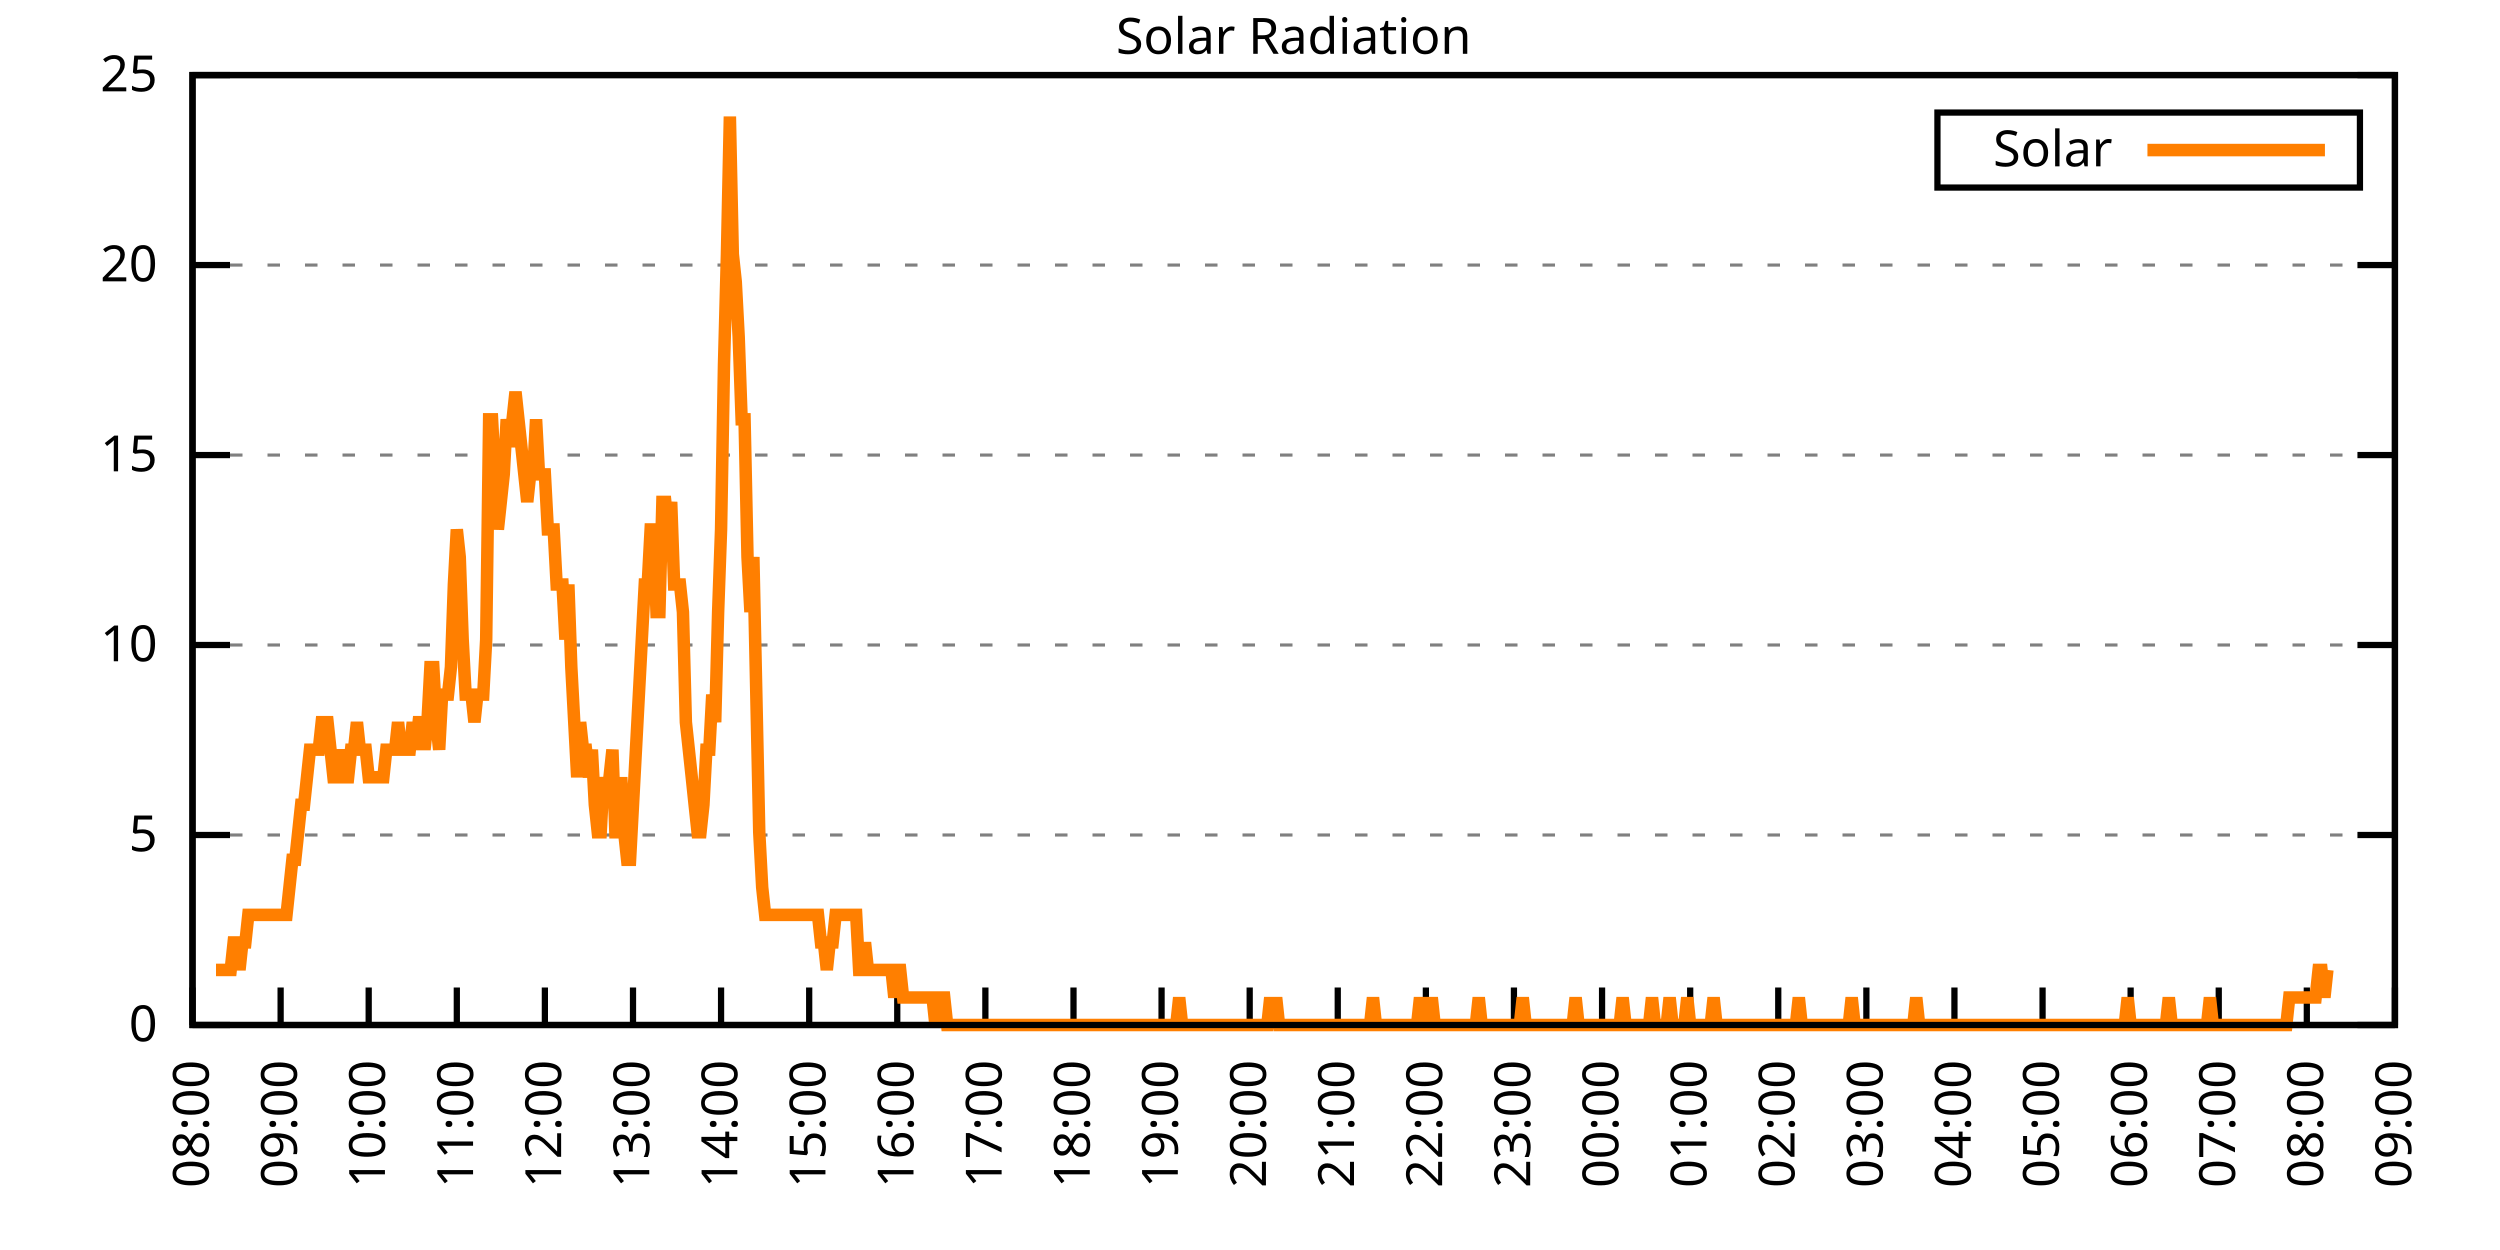
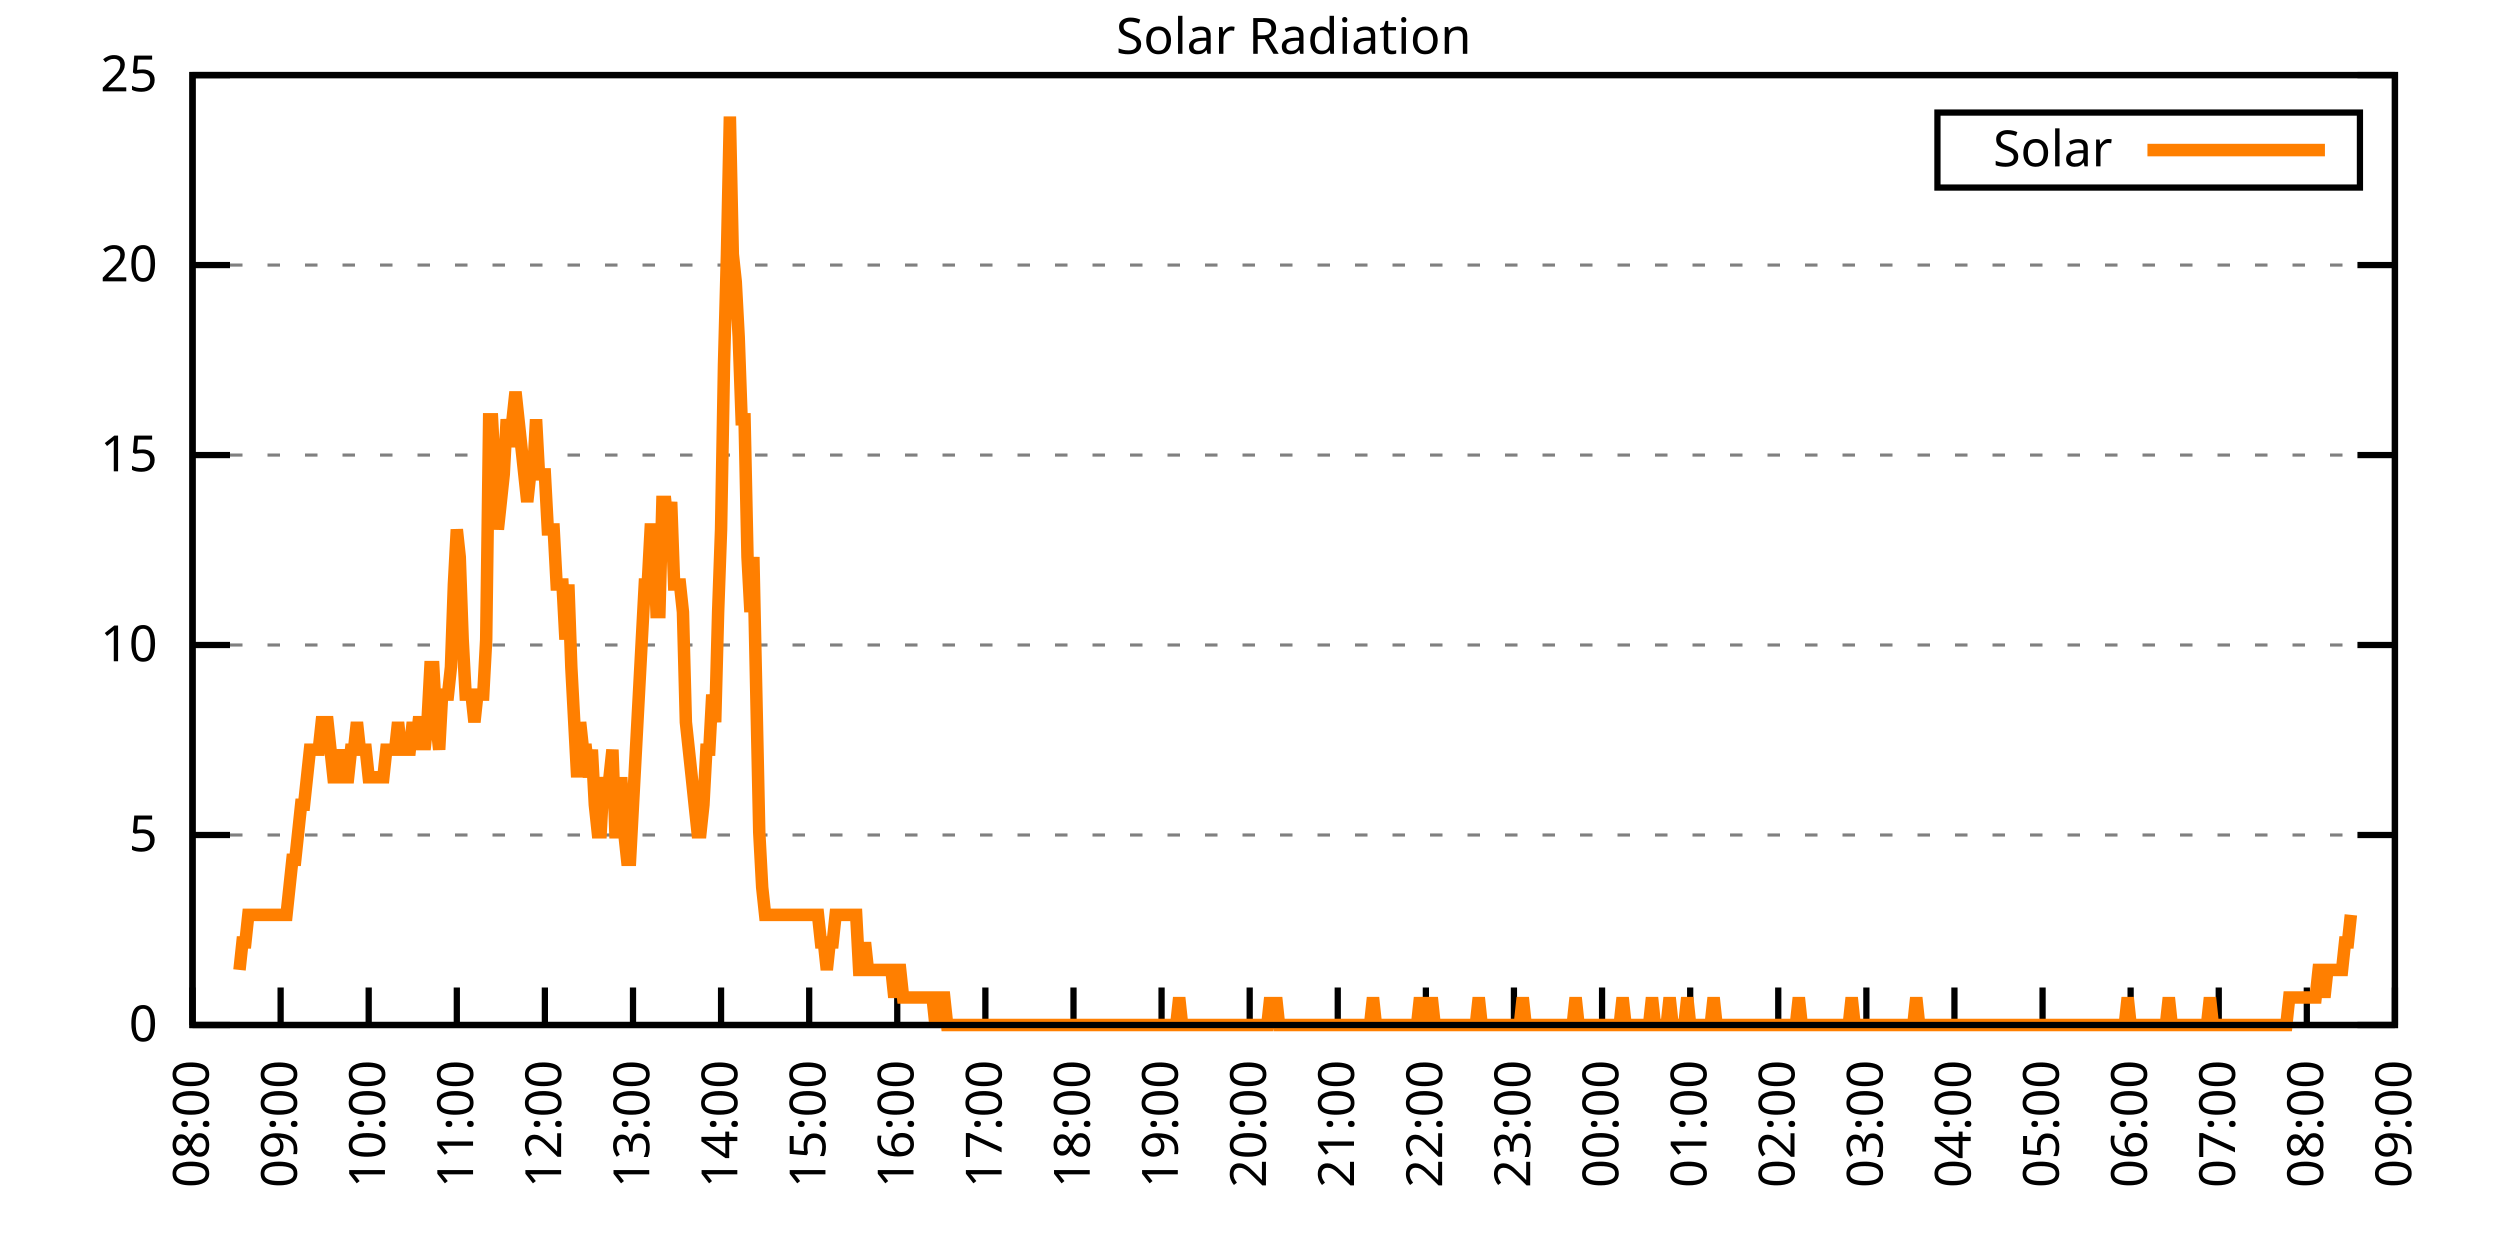
<svg xmlns="http://www.w3.org/2000/svg" xmlns:xlink="http://www.w3.org/1999/xlink" width="400" height="200" viewBox="0 0 400 200">
  <g id="gnuplot_canvas">
    <rect x="0" y="0" width="400" height="200" fill="none" />
    <defs>
      <circle id="gpDot" r="0.5" stroke-width="0.5" stroke="currentColor" />
      <path id="gpPt0" stroke-width="0.333" stroke="currentColor" d="M-1,0 h2 M0,-1 v2" />
      <path id="gpPt1" stroke-width="0.333" stroke="currentColor" d="M-1,-1 L1,1 M1,-1 L-1,1" />
      <path id="gpPt2" stroke-width="0.333" stroke="currentColor" d="M-1,0 L1,0 M0,-1 L0,1 M-1,-1 L1,1 M-1,1 L1,-1" />
      <rect id="gpPt3" stroke-width="0.333" stroke="currentColor" x="-1" y="-1" width="2" height="2" />
      <rect id="gpPt4" stroke-width="0.333" stroke="currentColor" fill="currentColor" x="-1" y="-1" width="2" height="2" />
      <circle id="gpPt5" stroke-width="0.333" stroke="currentColor" cx="0" cy="0" r="1" />
      <use xlink:href="#gpPt5" id="gpPt6" fill="currentColor" stroke="none" />
      <path id="gpPt7" stroke-width="0.333" stroke="currentColor" d="M0,-1.33 L-1.33,0.67 L1.33,0.67 z" />
      <use xlink:href="#gpPt7" id="gpPt8" fill="currentColor" stroke="none" />
      <use xlink:href="#gpPt7" id="gpPt9" stroke="currentColor" transform="rotate(180)" />
      <use xlink:href="#gpPt9" id="gpPt10" fill="currentColor" stroke="none" />
      <use xlink:href="#gpPt3" id="gpPt11" stroke="currentColor" transform="rotate(45)" />
      <use xlink:href="#gpPt11" id="gpPt12" fill="currentColor" stroke="none" />
      <path id="gpPt13" stroke-width="0.333" stroke="currentColor" d="M0,1.330 L1.265,0.411 L0.782,-1.067 L-0.782,-1.076 L-1.265,0.411 z" />
      <use xlink:href="#gpPt13" id="gpPt14" fill="currentColor" stroke="none" />
      <filter id="textbox" filterUnits="objectBoundingBox" x="0" y="0" height="1" width="1">
        <feFlood flood-color="white" flood-opacity="1" result="bgnd" />
        <feComposite in="SourceGraphic" in2="bgnd" operator="atop" />
      </filter>
      <filter id="greybox" filterUnits="objectBoundingBox" x="0" y="0" height="1" width="1">
        <feFlood flood-color="lightgrey" flood-opacity="1" result="grey" />
        <feComposite in="SourceGraphic" in2="grey" operator="atop" />
      </filter>
    </defs>
    <g fill="none" color="white" stroke="currentColor" stroke-width="1.00" stroke-linecap="butt" stroke-linejoin="miter">
</g>
    <g fill="none" color="black" stroke="currentColor" stroke-width="1.00" stroke-linecap="butt" stroke-linejoin="miter">
      <g stroke="none" shape-rendering="crispEdges">
        <polygon fill="rgb(255, 255, 255)" points="30.80,164.00 383.18,164.00 383.18,12.02 30.80,12.02 " />
      </g>
    </g>
    <g fill="none" color="black" stroke="currentColor" stroke-width="1.00" stroke-linecap="butt" stroke-linejoin="miter">
</g>
    <g fill="none" color="black" stroke="black" stroke-width="0.50" stroke-linecap="butt" stroke-linejoin="miter">
</g>
    <g fill="none" color="gray" stroke="currentColor" stroke-width="0.50" stroke-linecap="butt" stroke-linejoin="miter">
      <path stroke="gray" stroke-dasharray="2,4" class="gridline" d="M30.80,164.00 L383.19,164.00  " />
    </g>
    <g fill="none" color="gray" stroke="gray" stroke-width="1.00" stroke-linecap="butt" stroke-linejoin="miter">
</g>
    <g fill="none" color="black" stroke="currentColor" stroke-width="1.00" stroke-linecap="butt" stroke-linejoin="miter">
      <path stroke="black" d="M30.80,164.00 L36.80,164.00 M383.19,164.00 L377.19,164.00  " />
      <g transform="translate(25.20,166.60)" stroke="none" fill="black" font-family="Sans" font-size="8.00" text-anchor="end">
        <text>
          <tspan font-family="Sans"> 0</tspan>
        </text>
      </g>
    </g>
    <g fill="none" color="black" stroke="currentColor" stroke-width="1.00" stroke-linecap="butt" stroke-linejoin="miter">
</g>
    <g fill="none" color="black" stroke="black" stroke-width="0.50" stroke-linecap="butt" stroke-linejoin="miter">
</g>
    <g fill="none" color="gray" stroke="currentColor" stroke-width="0.50" stroke-linecap="butt" stroke-linejoin="miter">
      <path stroke="gray" stroke-dasharray="2,4" class="gridline" d="M30.80,133.60 L383.19,133.60  " />
    </g>
    <g fill="none" color="gray" stroke="gray" stroke-width="1.00" stroke-linecap="butt" stroke-linejoin="miter">
</g>
    <g fill="none" color="black" stroke="currentColor" stroke-width="1.00" stroke-linecap="butt" stroke-linejoin="miter">
      <path stroke="black" d="M30.80,133.60 L36.80,133.60 M383.19,133.60 L377.19,133.60  " />
      <g transform="translate(25.20,136.20)" stroke="none" fill="black" font-family="Sans" font-size="8.00" text-anchor="end">
        <text>
          <tspan font-family="Sans"> 5</tspan>
        </text>
      </g>
    </g>
    <g fill="none" color="black" stroke="currentColor" stroke-width="1.00" stroke-linecap="butt" stroke-linejoin="miter">
</g>
    <g fill="none" color="black" stroke="black" stroke-width="0.50" stroke-linecap="butt" stroke-linejoin="miter">
</g>
    <g fill="none" color="gray" stroke="currentColor" stroke-width="0.50" stroke-linecap="butt" stroke-linejoin="miter">
      <path stroke="gray" stroke-dasharray="2,4" class="gridline" d="M30.80,103.20 L383.19,103.20  " />
    </g>
    <g fill="none" color="gray" stroke="gray" stroke-width="1.00" stroke-linecap="butt" stroke-linejoin="miter">
</g>
    <g fill="none" color="black" stroke="currentColor" stroke-width="1.00" stroke-linecap="butt" stroke-linejoin="miter">
      <path stroke="black" d="M30.80,103.20 L36.80,103.20 M383.19,103.20 L377.19,103.20  " />
      <g transform="translate(25.20,105.80)" stroke="none" fill="black" font-family="Sans" font-size="8.00" text-anchor="end">
        <text>
          <tspan font-family="Sans"> 10</tspan>
        </text>
      </g>
    </g>
    <g fill="none" color="black" stroke="currentColor" stroke-width="1.00" stroke-linecap="butt" stroke-linejoin="miter">
</g>
    <g fill="none" color="black" stroke="black" stroke-width="0.50" stroke-linecap="butt" stroke-linejoin="miter">
</g>
    <g fill="none" color="gray" stroke="currentColor" stroke-width="0.50" stroke-linecap="butt" stroke-linejoin="miter">
      <path stroke="gray" stroke-dasharray="2,4" class="gridline" d="M30.80,72.81 L383.19,72.81  " />
    </g>
    <g fill="none" color="gray" stroke="gray" stroke-width="1.00" stroke-linecap="butt" stroke-linejoin="miter">
</g>
    <g fill="none" color="black" stroke="currentColor" stroke-width="1.00" stroke-linecap="butt" stroke-linejoin="miter">
      <path stroke="black" d="M30.80,72.81 L36.80,72.81 M383.19,72.81 L377.19,72.81  " />
      <g transform="translate(25.20,75.41)" stroke="none" fill="black" font-family="Sans" font-size="8.00" text-anchor="end">
        <text>
          <tspan font-family="Sans"> 15</tspan>
        </text>
      </g>
    </g>
    <g fill="none" color="black" stroke="currentColor" stroke-width="1.00" stroke-linecap="butt" stroke-linejoin="miter">
</g>
    <g fill="none" color="black" stroke="black" stroke-width="0.50" stroke-linecap="butt" stroke-linejoin="miter">
</g>
    <g fill="none" color="gray" stroke="currentColor" stroke-width="0.50" stroke-linecap="butt" stroke-linejoin="miter">
      <path stroke="gray" stroke-dasharray="2,4" class="gridline" d="M30.80,42.41 L383.19,42.41  " />
    </g>
    <g fill="none" color="gray" stroke="gray" stroke-width="1.00" stroke-linecap="butt" stroke-linejoin="miter">
</g>
    <g fill="none" color="black" stroke="currentColor" stroke-width="1.00" stroke-linecap="butt" stroke-linejoin="miter">
      <path stroke="black" d="M30.80,42.41 L36.80,42.41 M383.19,42.41 L377.19,42.41  " />
      <g transform="translate(25.20,45.01)" stroke="none" fill="black" font-family="Sans" font-size="8.00" text-anchor="end">
        <text>
          <tspan font-family="Sans"> 20</tspan>
        </text>
      </g>
    </g>
    <g fill="none" color="black" stroke="currentColor" stroke-width="1.00" stroke-linecap="butt" stroke-linejoin="miter">
</g>
    <g fill="none" color="black" stroke="black" stroke-width="0.50" stroke-linecap="butt" stroke-linejoin="miter">
</g>
    <g fill="none" color="gray" stroke="currentColor" stroke-width="0.50" stroke-linecap="butt" stroke-linejoin="miter">
      <path stroke="gray" stroke-dasharray="2,4" class="gridline" d="M30.80,12.01 L383.19,12.01  " />
    </g>
    <g fill="none" color="gray" stroke="gray" stroke-width="1.00" stroke-linecap="butt" stroke-linejoin="miter">
</g>
    <g fill="none" color="black" stroke="currentColor" stroke-width="1.00" stroke-linecap="butt" stroke-linejoin="miter">
      <path stroke="black" d="M30.80,12.01 L36.80,12.01 M383.19,12.01 L377.19,12.01  " />
      <g transform="translate(25.20,14.61)" stroke="none" fill="black" font-family="Sans" font-size="8.00" text-anchor="end">
        <text>
          <tspan font-family="Sans"> 25</tspan>
        </text>
      </g>
    </g>
    <g fill="none" color="black" stroke="currentColor" stroke-width="1.00" stroke-linecap="butt" stroke-linejoin="miter">
      <path stroke="black" d="M30.80,164.00 L30.80,158.00  " />
      <g transform="translate(33.40,169.60) rotate(270.00)" stroke="none" fill="black" font-family="Sans" font-size="8.00" text-anchor="end">
        <text>
          <tspan font-family="Sans">08:00</tspan>
        </text>
      </g>
    </g>
    <g fill="none" color="black" stroke="currentColor" stroke-width="1.00" stroke-linecap="butt" stroke-linejoin="miter">
      <path stroke="black" d="M44.90,164.00 L44.90,158.00  " />
      <g transform="translate(47.50,169.60) rotate(270.00)" stroke="none" fill="black" font-family="Sans" font-size="8.00" text-anchor="end">
        <text>
          <tspan font-family="Sans">09:00</tspan>
        </text>
      </g>
    </g>
    <g fill="none" color="black" stroke="currentColor" stroke-width="1.00" stroke-linecap="butt" stroke-linejoin="miter">
      <path stroke="black" d="M58.99,164.00 L58.99,158.00  " />
      <g transform="translate(61.59,169.60) rotate(270.00)" stroke="none" fill="black" font-family="Sans" font-size="8.00" text-anchor="end">
        <text>
          <tspan font-family="Sans">10:00</tspan>
        </text>
      </g>
    </g>
    <g fill="none" color="black" stroke="currentColor" stroke-width="1.00" stroke-linecap="butt" stroke-linejoin="miter">
      <path stroke="black" d="M73.09,164.00 L73.09,158.00  " />
      <g transform="translate(75.69,169.60) rotate(270.00)" stroke="none" fill="black" font-family="Sans" font-size="8.00" text-anchor="end">
        <text>
          <tspan font-family="Sans">11:00</tspan>
        </text>
      </g>
    </g>
    <g fill="none" color="black" stroke="currentColor" stroke-width="1.00" stroke-linecap="butt" stroke-linejoin="miter">
      <path stroke="black" d="M87.18,164.00 L87.18,158.00  " />
      <g transform="translate(89.78,169.60) rotate(270.00)" stroke="none" fill="black" font-family="Sans" font-size="8.00" text-anchor="end">
        <text>
          <tspan font-family="Sans">12:00</tspan>
        </text>
      </g>
    </g>
    <g fill="none" color="black" stroke="currentColor" stroke-width="1.00" stroke-linecap="butt" stroke-linejoin="miter">
      <path stroke="black" d="M101.28,164.00 L101.28,158.00  " />
      <g transform="translate(103.88,169.60) rotate(270.00)" stroke="none" fill="black" font-family="Sans" font-size="8.00" text-anchor="end">
        <text>
          <tspan font-family="Sans">13:00</tspan>
        </text>
      </g>
    </g>
    <g fill="none" color="black" stroke="currentColor" stroke-width="1.00" stroke-linecap="butt" stroke-linejoin="miter">
      <path stroke="black" d="M115.37,164.00 L115.37,158.00  " />
      <g transform="translate(117.97,169.60) rotate(270.00)" stroke="none" fill="black" font-family="Sans" font-size="8.00" text-anchor="end">
        <text>
          <tspan font-family="Sans">14:00</tspan>
        </text>
      </g>
    </g>
    <g fill="none" color="black" stroke="currentColor" stroke-width="1.00" stroke-linecap="butt" stroke-linejoin="miter">
      <path stroke="black" d="M129.47,164.00 L129.47,158.00  " />
      <g transform="translate(132.07,169.60) rotate(270.00)" stroke="none" fill="black" font-family="Sans" font-size="8.00" text-anchor="end">
        <text>
          <tspan font-family="Sans">15:00</tspan>
        </text>
      </g>
    </g>
    <g fill="none" color="black" stroke="currentColor" stroke-width="1.00" stroke-linecap="butt" stroke-linejoin="miter">
      <path stroke="black" d="M143.56,164.00 L143.56,158.00  " />
      <g transform="translate(146.16,169.60) rotate(270.00)" stroke="none" fill="black" font-family="Sans" font-size="8.00" text-anchor="end">
        <text>
          <tspan font-family="Sans">16:00</tspan>
        </text>
      </g>
    </g>
    <g fill="none" color="black" stroke="currentColor" stroke-width="1.00" stroke-linecap="butt" stroke-linejoin="miter">
      <path stroke="black" d="M157.66,164.00 L157.66,158.00  " />
      <g transform="translate(160.26,169.60) rotate(270.00)" stroke="none" fill="black" font-family="Sans" font-size="8.00" text-anchor="end">
        <text>
          <tspan font-family="Sans">17:00</tspan>
        </text>
      </g>
    </g>
    <g fill="none" color="black" stroke="currentColor" stroke-width="1.00" stroke-linecap="butt" stroke-linejoin="miter">
      <path stroke="black" d="M171.76,164.00 L171.76,158.00  " />
      <g transform="translate(174.36,169.60) rotate(270.00)" stroke="none" fill="black" font-family="Sans" font-size="8.00" text-anchor="end">
        <text>
          <tspan font-family="Sans">18:00</tspan>
        </text>
      </g>
    </g>
    <g fill="none" color="black" stroke="currentColor" stroke-width="1.00" stroke-linecap="butt" stroke-linejoin="miter">
      <path stroke="black" d="M185.85,164.00 L185.85,158.00  " />
      <g transform="translate(188.45,169.60) rotate(270.00)" stroke="none" fill="black" font-family="Sans" font-size="8.00" text-anchor="end">
        <text>
          <tspan font-family="Sans">19:00</tspan>
        </text>
      </g>
    </g>
    <g fill="none" color="black" stroke="currentColor" stroke-width="1.00" stroke-linecap="butt" stroke-linejoin="miter">
      <path stroke="black" d="M199.95,164.00 L199.95,158.00  " />
      <g transform="translate(202.55,169.60) rotate(270.00)" stroke="none" fill="black" font-family="Sans" font-size="8.00" text-anchor="end">
        <text>
          <tspan font-family="Sans">20:00</tspan>
        </text>
      </g>
    </g>
    <g fill="none" color="black" stroke="currentColor" stroke-width="1.00" stroke-linecap="butt" stroke-linejoin="miter">
      <path stroke="black" d="M214.04,164.00 L214.04,158.00  " />
      <g transform="translate(216.64,169.60) rotate(270.00)" stroke="none" fill="black" font-family="Sans" font-size="8.00" text-anchor="end">
        <text>
          <tspan font-family="Sans">21:00</tspan>
        </text>
      </g>
    </g>
    <g fill="none" color="black" stroke="currentColor" stroke-width="1.00" stroke-linecap="butt" stroke-linejoin="miter">
      <path stroke="black" d="M228.14,164.00 L228.14,158.00  " />
      <g transform="translate(230.74,169.60) rotate(270.00)" stroke="none" fill="black" font-family="Sans" font-size="8.00" text-anchor="end">
        <text>
          <tspan font-family="Sans">22:00</tspan>
        </text>
      </g>
    </g>
    <g fill="none" color="black" stroke="currentColor" stroke-width="1.00" stroke-linecap="butt" stroke-linejoin="miter">
      <path stroke="black" d="M242.23,164.00 L242.23,158.00  " />
      <g transform="translate(244.83,169.60) rotate(270.00)" stroke="none" fill="black" font-family="Sans" font-size="8.00" text-anchor="end">
        <text>
          <tspan font-family="Sans">23:00</tspan>
        </text>
      </g>
    </g>
    <g fill="none" color="black" stroke="currentColor" stroke-width="1.00" stroke-linecap="butt" stroke-linejoin="miter">
      <path stroke="black" d="M256.33,164.00 L256.33,158.00  " />
      <g transform="translate(258.93,169.60) rotate(270.00)" stroke="none" fill="black" font-family="Sans" font-size="8.00" text-anchor="end">
        <text>
          <tspan font-family="Sans">00:00</tspan>
        </text>
      </g>
    </g>
    <g fill="none" color="black" stroke="currentColor" stroke-width="1.00" stroke-linecap="butt" stroke-linejoin="miter">
      <path stroke="black" d="M270.43,164.00 L270.43,158.00  " />
      <g transform="translate(273.03,169.60) rotate(270.00)" stroke="none" fill="black" font-family="Sans" font-size="8.00" text-anchor="end">
        <text>
          <tspan font-family="Sans">01:00</tspan>
        </text>
      </g>
    </g>
    <g fill="none" color="black" stroke="currentColor" stroke-width="1.00" stroke-linecap="butt" stroke-linejoin="miter">
      <path stroke="black" d="M284.52,164.00 L284.52,158.00  " />
      <g transform="translate(287.12,169.60) rotate(270.00)" stroke="none" fill="black" font-family="Sans" font-size="8.00" text-anchor="end">
        <text>
          <tspan font-family="Sans">02:00</tspan>
        </text>
      </g>
    </g>
    <g fill="none" color="black" stroke="currentColor" stroke-width="1.00" stroke-linecap="butt" stroke-linejoin="miter">
      <path stroke="black" d="M298.62,164.00 L298.62,158.00  " />
      <g transform="translate(301.22,169.60) rotate(270.00)" stroke="none" fill="black" font-family="Sans" font-size="8.00" text-anchor="end">
        <text>
          <tspan font-family="Sans">03:00</tspan>
        </text>
      </g>
    </g>
    <g fill="none" color="black" stroke="currentColor" stroke-width="1.00" stroke-linecap="butt" stroke-linejoin="miter">
      <path stroke="black" d="M312.71,164.00 L312.71,158.00  " />
      <g transform="translate(315.31,169.60) rotate(270.00)" stroke="none" fill="black" font-family="Sans" font-size="8.00" text-anchor="end">
        <text>
          <tspan font-family="Sans">04:00</tspan>
        </text>
      </g>
    </g>
    <g fill="none" color="black" stroke="currentColor" stroke-width="1.00" stroke-linecap="butt" stroke-linejoin="miter">
      <path stroke="black" d="M326.81,164.00 L326.81,158.00  " />
      <g transform="translate(329.41,169.60) rotate(270.00)" stroke="none" fill="black" font-family="Sans" font-size="8.00" text-anchor="end">
        <text>
          <tspan font-family="Sans">05:00</tspan>
        </text>
      </g>
    </g>
    <g fill="none" color="black" stroke="currentColor" stroke-width="1.00" stroke-linecap="butt" stroke-linejoin="miter">
      <path stroke="black" d="M340.90,164.00 L340.90,158.00  " />
      <g transform="translate(343.50,169.60) rotate(270.00)" stroke="none" fill="black" font-family="Sans" font-size="8.00" text-anchor="end">
        <text>
          <tspan font-family="Sans">06:00</tspan>
        </text>
      </g>
    </g>
    <g fill="none" color="black" stroke="currentColor" stroke-width="1.00" stroke-linecap="butt" stroke-linejoin="miter">
      <path stroke="black" d="M355.00,164.00 L355.00,158.00  " />
      <g transform="translate(357.60,169.60) rotate(270.00)" stroke="none" fill="black" font-family="Sans" font-size="8.00" text-anchor="end">
        <text>
          <tspan font-family="Sans">07:00</tspan>
        </text>
      </g>
    </g>
    <g fill="none" color="black" stroke="currentColor" stroke-width="1.00" stroke-linecap="butt" stroke-linejoin="miter">
      <path stroke="black" d="M369.09,164.00 L369.09,158.00  " />
      <g transform="translate(371.69,169.60) rotate(270.00)" stroke="none" fill="black" font-family="Sans" font-size="8.00" text-anchor="end">
        <text>
          <tspan font-family="Sans">08:00</tspan>
        </text>
      </g>
    </g>
    <g fill="none" color="black" stroke="currentColor" stroke-width="1.00" stroke-linecap="butt" stroke-linejoin="miter">
      <path stroke="black" d="M383.19,164.00 L383.19,158.00  " />
      <g transform="translate(385.79,169.60) rotate(270.00)" stroke="none" fill="black" font-family="Sans" font-size="8.00" text-anchor="end">
        <text>
          <tspan font-family="Sans">09:00</tspan>
        </text>
      </g>
    </g>
    <g fill="none" color="black" stroke="currentColor" stroke-width="1.00" stroke-linecap="butt" stroke-linejoin="miter">
</g>
    <g fill="none" color="black" stroke="currentColor" stroke-width="1.00" stroke-linecap="butt" stroke-linejoin="miter">
      <path stroke="black" d="M30.80,12.01 L30.80,164.00 L383.19,164.00 L383.19,12.01 L30.80,12.01 Z  " />
    </g>
    <g fill="none" color="black" stroke="currentColor" stroke-width="1.00" stroke-linecap="butt" stroke-linejoin="miter">
</g>
    <g fill="none" color="black" stroke="currentColor" stroke-width="1.00" stroke-linecap="butt" stroke-linejoin="miter">
      <path stroke="black" d="M309.99,30.01 L309.99,18.01 L377.59,18.01 L377.59,30.01 L309.99,30.01 Z  " />
    </g>
    <g id="Solar_Radiation_plot_1">
      <g fill="none" color="white" stroke="black" stroke-width="2.00" stroke-linecap="butt" stroke-linejoin="miter">
</g>
      <g fill="none" color="black" stroke="currentColor" stroke-width="2.00" stroke-linecap="butt" stroke-linejoin="miter">
        <g transform="translate(337.99,26.61)" stroke="none" fill="black" font-family="Sans" font-size="8.00" text-anchor="end">
          <text>
            <tspan font-family="Sans">Solar</tspan>
          </text>
        </g>
      </g>
      <g fill="none" color="black" stroke="currentColor" stroke-width="2.00" stroke-linecap="butt" stroke-linejoin="miter">
-         <path stroke="rgb(255, 127,   0)" d="M343.59,24.01 L371.99,24.01 M34.56,155.19 L35.03,155.19 L35.50,155.19 L35.97,155.19 L36.44,155.19 L36.91,155.19   L37.38,150.79 L37.85,150.79 L38.32,155.19 L38.79,150.79 L39.26,150.79 L39.73,146.38 L40.20,146.38 L40.67,146.38   L41.14,146.38 L41.61,146.38 L42.08,146.38 L42.55,146.38 L43.02,146.38 L43.49,146.38 L43.96,146.38 L44.43,146.38   L44.90,146.38 L45.37,146.38 L45.84,146.38 L46.31,141.98 L46.78,137.57 L47.24,137.57 L47.71,133.17 L48.18,128.76   L48.65,128.76 L49.12,124.36 L49.59,119.95 L50.06,119.95 L50.53,119.95 L51.00,119.95 L51.47,115.55 L51.94,115.55   L52.41,115.55 L52.88,119.95 L53.35,124.36 L53.82,124.36 L54.29,119.95 L54.76,124.36 L55.23,124.36 L55.70,124.36   L56.17,119.95 L56.64,119.95 L57.11,115.55 L57.58,119.95 L58.05,119.95 L58.52,119.95 L58.99,124.36 L59.46,124.36   L59.93,124.36 L60.40,124.36 L60.87,124.36 L61.34,124.36 L61.81,119.95 L62.28,119.95 L62.75,119.95 L63.22,119.95   L63.69,115.55 L64.16,119.95 L64.63,119.95 L65.10,119.95 L65.57,119.95 L66.04,115.55 L66.51,119.95 L66.98,115.55   L67.45,115.55 L67.92,119.95 L68.39,115.55 L68.86,106.74 L69.33,106.74 L69.80,115.55 L70.27,119.95 L70.74,111.14   L71.21,111.14 L71.68,111.14 L72.15,106.74 L72.62,93.52 L73.09,84.71 L73.56,89.12 L74.03,102.33 L74.50,111.14   L74.97,111.14 L75.44,111.14 L75.91,115.55 L76.38,111.14 L76.85,111.14 L77.32,111.14 L77.79,102.33 L78.26,67.09   L78.73,67.09 L79.19,75.90 L79.66,84.71 L80.13,80.31 L80.60,75.90 L81.07,67.09 L81.54,71.50 L82.01,67.09   L82.48,62.69 L82.95,67.09 L83.42,71.50 L83.89,75.90 L84.36,80.31 L84.83,75.90 L85.30,75.90 L85.77,67.09   L86.24,75.90 L86.71,75.90 L87.18,75.90 L87.65,84.71 L88.12,84.71 L88.59,84.71 L89.06,93.52 L89.53,93.52   L90.00,93.52 L90.47,102.33 L90.94,93.52 L91.41,106.74 L91.88,115.55 L92.35,124.36 L92.82,115.55 L93.29,119.95   L93.76,119.95 L94.23,124.36 L94.70,119.95 L95.17,128.76 L95.64,133.17 L96.11,133.17 L96.58,124.36 L97.05,128.76   L97.52,124.36 L97.99,119.95 L98.46,133.17 L98.93,133.17 L99.40,124.36 L99.87,133.17 L100.34,137.57 L100.81,137.57   L101.28,128.76 L101.75,119.95 L102.22,111.14 L102.69,102.33 L103.16,93.52 L103.63,93.52 L104.10,84.71 L104.57,84.71   L105.04,97.93 L105.51,97.93 L105.98,80.31 L106.45,80.31 L106.92,84.71 L107.39,80.31 L107.86,93.52 L108.33,93.52   L108.80,93.52 L109.27,97.93 L109.74,115.55 L110.21,119.95 L110.68,124.36 L111.14,128.76 L111.61,133.17 L112.08,133.17   L112.55,128.76 L113.02,119.95 L113.49,119.95 L113.96,111.14 L114.43,115.55 L114.90,97.93 L115.37,84.71 L115.84,58.28   L116.31,40.66 L116.78,18.64 L117.25,40.66 L117.72,45.07 L118.19,53.88 L118.66,67.09 L119.13,67.09 L119.60,89.12   L120.07,97.93 L120.54,89.12 L121.01,111.14 L121.48,133.17 L121.95,141.98 L122.42,146.38 L122.89,146.38 L123.36,146.38   L123.83,146.38 L124.30,146.38 L124.77,146.38 L125.24,146.38 L125.71,146.38 L126.18,146.38 L126.65,146.38 L127.12,146.38   L127.59,146.38 L128.06,146.38 L128.53,146.38 L129.00,146.38 L129.47,146.38 L129.94,146.38 L130.41,146.38 L130.88,146.38   L131.35,150.79 L131.82,150.79 L132.29,155.19 L132.76,150.79 L133.23,150.79 L133.70,146.38 L134.17,146.38 L134.64,146.38   L135.11,146.38 L135.58,146.38 L136.05,146.38 L136.52,146.38 L136.99,146.38 L137.46,155.19 L137.93,155.19 L138.40,150.79   L138.87,155.19 L139.34,155.19 L139.81,155.19 L140.28,155.19 L140.75,155.19 L141.22,155.19 L141.69,155.19 L142.16,155.19   L142.63,155.19 L143.09,159.60 L143.56,155.19 L144.03,155.19 L144.50,159.60 L144.97,159.60 L145.44,159.60 L145.91,159.60   L146.38,159.60 L146.85,159.60 L147.32,159.60 L147.79,159.60 L148.26,159.60 L148.73,159.60 L149.20,159.60 L149.67,164.00   L150.14,159.60 L150.61,159.60 L151.08,159.60 L151.55,164.00 L152.02,164.00 L152.49,164.00 L152.96,164.00 L153.43,164.00   L153.90,164.00 L154.37,164.00 L154.84,164.00 L155.31,164.00 L155.78,164.00 L156.25,164.00 L156.72,164.00 L157.19,164.00   L157.66,164.00 L158.13,164.00 L158.60,164.00 L159.07,164.00 L159.54,164.00 L160.01,164.00 L160.48,164.00 L160.95,164.00   L161.42,164.00 L161.89,164.00 L162.36,164.00 L162.83,164.00 L163.30,164.00 L163.77,164.00 L164.24,164.00 L164.71,164.00   L165.18,164.00 L165.65,164.00 L166.12,164.00 L166.59,164.00 L167.06,164.00 L167.53,164.00 L168.00,164.00 L168.47,164.00   L168.94,164.00 L169.41,164.00 L169.88,164.00 L170.35,164.00 L170.82,164.00 L171.29,164.00 L171.76,164.00 L172.23,164.00   L172.70,164.00 L173.17,164.00 L173.64,164.00 L174.11,164.00 L174.58,164.00 L175.04,164.00 L175.51,164.00 L175.98,164.00   L176.45,164.00 L176.92,164.00 L177.39,164.00 L177.86,164.00 L178.33,164.00 L178.80,164.00 L179.27,164.00 L179.74,164.00   L180.21,164.00 L180.68,164.00 L181.15,164.00 L181.62,164.00 L182.09,164.00 L182.56,164.00 L183.03,164.00 L183.50,164.00   L183.97,164.00 L184.44,164.00 L184.91,164.00 L185.38,164.00 L185.85,164.00 L186.32,164.00 L186.79,164.00 L187.26,164.00   L187.73,164.00 L188.20,164.00 L188.67,159.60 L189.14,164.00 L189.61,164.00 L190.08,164.00 L190.55,164.00 L191.02,164.00   L191.49,164.00 L191.96,164.00 L192.43,164.00 L192.90,164.00 L193.37,164.00 L193.84,164.00 L194.31,164.00 L194.78,164.00   L195.25,164.00 L195.72,164.00 L196.19,164.00 L196.66,164.00 L197.13,164.00 L197.60,164.00 L198.07,164.00 L198.54,164.00   L199.01,164.00 L199.48,164.00 L199.95,164.00 L200.42,164.00 L200.89,164.00 L201.36,164.00 L201.83,164.00 L202.30,164.00   L202.77,164.00 L203.24,159.60 L203.71,164.00 L204.18,159.60 L204.65,164.00 L205.12,164.00 L205.59,164.00 L206.06,164.00   L206.53,164.00 L207.00,164.00 L207.46,164.00 L207.93,164.00 L208.40,164.00 L208.87,164.00 L209.34,164.00 L209.81,164.00   L210.28,164.00 L210.75,164.00 L211.22,164.00 L211.69,164.00 L212.16,164.00 L212.63,164.00 L213.10,164.00 L213.57,164.00   L214.04,164.00 L214.51,164.00 L214.98,164.00 L215.45,164.00 L215.92,164.00 L216.39,164.00 L216.86,164.00 L217.33,164.00   L217.80,164.00 L218.27,164.00 L218.74,164.00 L219.21,164.00 L219.68,159.60 L220.15,164.00 L220.62,164.00 L221.09,164.00   L221.56,164.00 L222.03,164.00 L222.50,164.00 L222.97,164.00 L223.44,164.00 L223.91,164.00 L224.38,164.00 L224.85,164.00   L225.32,164.00 L225.79,164.00 L226.26,164.00 L226.73,164.00 L227.20,159.60 L227.67,164.00 L228.14,164.00 L228.61,164.00   L229.08,159.60 L229.55,164.00 L230.02,164.00 L230.49,164.00 L230.96,164.00 L231.43,164.00 L231.90,164.00 L232.37,164.00   L232.84,164.00 L233.31,164.00 L233.78,164.00 L234.25,164.00 L234.72,164.00 L235.19,164.00 L235.66,164.00 L236.13,164.00   L236.60,159.60 L237.07,164.00 L237.54,164.00 L238.01,164.00 L238.48,164.00 L238.95,164.00 L239.41,164.00 L239.88,164.00   L240.35,164.00 L240.82,164.00 L241.29,164.00 L241.76,164.00 L242.23,164.00 L242.70,164.00 L243.17,164.00 L243.64,159.60   L244.11,164.00 L244.58,164.00 L245.05,164.00 L245.52,164.00 L245.99,164.00 L246.46,164.00 L246.93,164.00 L247.40,164.00   L247.87,164.00 L248.34,164.00 L248.81,164.00 L249.28,164.00 L249.75,164.00 L250.22,164.00 L250.69,164.00 L251.16,164.00   L251.63,164.00 L252.10,159.60 L252.57,164.00 L253.04,164.00 L253.51,164.00 L253.98,164.00 L254.45,164.00 L254.92,164.00   L255.39,164.00 L255.86,164.00 L256.33,164.00 L256.80,164.00 L257.27,164.00 L257.74,164.00 L258.21,164.00 L258.68,164.00   L259.15,164.00 L259.62,159.60 L260.09,164.00 L260.56,164.00 L261.03,164.00 L261.50,164.00 L261.97,164.00 L262.44,164.00   L262.91,164.00 L263.38,164.00 L263.85,164.00 L264.32,159.60 L264.79,164.00 L265.26,164.00 L265.73,164.00 L266.20,164.00   L266.67,164.00 L267.14,159.60 L267.61,164.00 L268.08,164.00 L268.55,164.00 L269.02,164.00 L269.49,164.00 L269.96,159.60   L270.43,164.00 L270.90,164.00 L271.36,164.00 L271.83,164.00 L272.30,164.00 L272.77,164.00 L273.24,164.00 L273.71,164.00   L274.18,159.60 L274.65,164.00 L275.12,164.00 L275.59,164.00 L276.06,164.00 L276.53,164.00 L277.00,164.00 L277.47,164.00   L277.94,164.00 L278.41,164.00 L278.88,164.00 L279.35,164.00 L279.82,164.00 L280.29,164.00 L280.76,164.00 L281.23,164.00   L281.70,164.00 L282.17,164.00 L282.64,164.00 L283.11,164.00 L283.58,164.00 L284.05,164.00 L284.52,164.00 L284.99,164.00   L285.46,164.00 L285.93,164.00 L286.40,164.00 L286.87,164.00 L287.34,164.00 L287.81,159.60 L288.28,164.00 L288.75,164.00   L289.22,164.00 L289.69,164.00 L290.16,164.00 L290.63,164.00 L291.10,164.00 L291.57,164.00 L292.04,164.00 L292.51,164.00   L292.98,164.00 L293.45,164.00 L293.92,164.00 L294.39,164.00 L294.86,164.00 L295.33,164.00 L295.80,164.00 L296.27,159.60   L296.74,164.00 L297.21,164.00 L297.68,164.00 L298.15,164.00 L298.62,164.00 L299.09,164.00 L299.56,164.00 L300.03,164.00   L300.50,164.00 L300.97,164.00 L301.44,164.00 L301.91,164.00 L302.38,164.00 L302.85,164.00 L303.31,164.00 L303.78,164.00   L304.25,164.00 L304.72,164.00 L305.19,164.00 L305.66,164.00 L306.13,164.00 L306.60,159.60 L307.07,164.00 L307.54,164.00   L308.01,164.00 L308.48,164.00 L308.95,164.00 L309.42,164.00 L309.89,164.00 L310.36,164.00 L310.83,164.00 L311.30,164.00   L311.77,164.00 L312.24,164.00 L312.71,164.00 L313.18,164.00 L313.65,164.00 L314.12,164.00 L314.59,164.00 L315.06,164.00   L315.53,164.00 L316.00,164.00 L316.47,164.00 L316.94,164.00 L317.41,164.00 L317.88,164.00 L318.35,164.00 L318.82,164.00   L319.29,164.00 L319.76,164.00 L320.23,164.00 L320.70,164.00 L321.17,164.00 L321.64,164.00 L322.11,164.00 L322.58,164.00   L323.05,164.00 L323.52,164.00 L323.99,164.00 L324.46,164.00 L324.93,164.00 L325.40,164.00 L325.87,164.00 L326.34,164.00   L326.81,164.00 L327.28,164.00 L327.75,164.00 L328.22,164.00 L328.69,164.00 L329.16,164.00 L329.63,164.00 L330.10,164.00   L330.57,164.00 L331.04,164.00 L331.51,164.00 L331.98,164.00 L332.45,164.00 L332.92,164.00 L333.39,164.00 L333.86,164.00   L334.33,164.00 L334.80,164.00 L335.26,164.00 L335.73,164.00 L336.20,164.00 L336.67,164.00 L337.14,164.00 L337.61,164.00   L338.08,164.00 L338.55,164.00 L339.02,164.00 L339.49,164.00 L339.96,164.00 L340.43,159.60 L340.90,164.00 L341.37,164.00   L341.84,164.00 L342.31,164.00 L342.78,164.00 L343.25,164.00 L343.72,164.00 L344.19,164.00 L344.66,164.00 L345.13,164.00   L345.60,164.00 L346.07,164.00 L346.54,164.00 L347.01,159.60 L347.48,164.00 L347.95,164.00 L348.42,164.00 L348.89,164.00   L349.36,164.00 L349.83,164.00 L350.30,164.00 L350.77,164.00 L351.24,164.00 L351.71,164.00 L352.18,164.00 L352.65,164.00   L353.12,164.00 L353.59,159.60 L354.06,164.00 L354.53,164.00 L355.00,164.00 L355.47,164.00 L355.94,164.00 L356.41,164.00   L356.88,164.00 L357.35,164.00 L357.82,164.00 L358.29,164.00 L358.76,164.00 L359.23,164.00 L359.70,164.00 L360.17,164.00   L360.64,164.00 L361.11,164.00 L361.58,164.00 L362.05,164.00 L362.52,164.00 L362.99,164.00 L363.46,164.00 L363.93,164.00   L364.40,164.00 L364.87,164.00 L365.34,164.00 L365.81,164.00 L366.28,159.60 L366.75,159.60 L367.21,159.60 L367.68,159.60   L368.15,159.60 L368.62,159.60 L369.09,159.60 L369.56,159.60 L370.03,159.60 L370.50,159.60 L370.97,155.19 L371.44,155.19   L371.91,159.60 L372.38,155.19  " />
+         <path stroke="rgb(255, 127,   0)" d="M343.59,24.01 L371.99,24.01 M38.32,155.19 L38.79,150.79 L39.26,150.79 L39.73,146.38 L40.20,146.38 L40.67,146.38   L41.14,146.38 L41.61,146.38 L42.08,146.38 L42.55,146.38 L43.02,146.38 L43.49,146.38 L43.96,146.38 L44.43,146.38   L44.90,146.38 L45.37,146.38 L45.84,146.38 L46.31,141.98 L46.78,137.57 L47.24,137.57 L47.71,133.17 L48.18,128.76   L48.65,128.76 L49.12,124.36 L49.59,119.95 L50.06,119.95 L50.53,119.95 L51.00,119.95 L51.47,115.55 L51.94,115.55   L52.41,115.55 L52.88,119.95 L53.35,124.36 L53.82,124.36 L54.29,119.95 L54.76,124.36 L55.23,124.36 L55.70,124.36   L56.17,119.95 L56.64,119.95 L57.11,115.55 L57.58,119.95 L58.05,119.95 L58.52,119.95 L58.99,124.36 L59.46,124.36   L59.93,124.36 L60.40,124.36 L60.87,124.36 L61.34,124.36 L61.81,119.95 L62.28,119.95 L62.75,119.95 L63.22,119.95   L63.69,115.55 L64.16,119.95 L64.63,119.95 L65.10,119.95 L65.57,119.95 L66.04,115.55 L66.51,119.95 L66.98,115.55   L67.45,115.55 L67.92,119.95 L68.39,115.55 L68.86,106.74 L69.33,106.74 L69.80,115.55 L70.27,119.95 L70.74,111.14   L71.21,111.14 L71.68,111.14 L72.15,106.74 L72.62,93.52 L73.09,84.71 L73.56,89.12 L74.03,102.33 L74.50,111.14   L74.97,111.14 L75.44,111.14 L75.91,115.55 L76.38,111.14 L76.85,111.14 L77.32,111.14 L77.79,102.33 L78.26,67.09   L78.73,67.09 L79.19,75.90 L79.66,84.71 L80.13,80.31 L80.60,75.90 L81.07,67.09 L81.54,71.50 L82.01,67.09   L82.48,62.69 L82.95,67.09 L83.42,71.50 L83.89,75.90 L84.36,80.31 L84.83,75.90 L85.30,75.90 L85.77,67.09   L86.24,75.90 L86.71,75.90 L87.18,75.90 L87.65,84.71 L88.12,84.71 L88.59,84.71 L89.06,93.52 L89.53,93.52   L90.00,93.52 L90.47,102.33 L90.94,93.52 L91.41,106.74 L91.88,115.55 L92.35,124.36 L92.82,115.55 L93.29,119.95   L93.76,119.95 L94.23,124.36 L94.70,119.95 L95.17,128.76 L95.64,133.17 L96.11,133.17 L96.58,124.36 L97.05,128.76   L97.52,124.36 L97.99,119.95 L98.46,133.17 L98.93,133.17 L99.40,124.36 L99.87,133.17 L100.34,137.57 L100.81,137.57   L101.28,128.76 L101.75,119.95 L102.22,111.14 L102.69,102.33 L103.16,93.52 L103.63,93.52 L104.10,84.71 L104.57,84.71   L105.04,97.93 L105.51,97.93 L105.98,80.31 L106.45,80.31 L106.92,84.71 L107.39,80.31 L107.86,93.52 L108.33,93.52   L108.80,93.52 L109.27,97.93 L109.74,115.55 L110.21,119.95 L110.68,124.36 L111.14,128.76 L111.61,133.17 L112.08,133.17   L112.55,128.76 L113.02,119.95 L113.49,119.95 L113.96,111.14 L114.43,115.55 L114.90,97.93 L115.37,84.71 L115.84,58.28   L116.31,40.66 L116.78,18.64 L117.25,40.66 L117.72,45.07 L118.19,53.88 L118.66,67.09 L119.13,67.09 L119.60,89.12   L120.07,97.93 L120.54,89.12 L121.01,111.14 L121.48,133.17 L121.95,141.98 L122.42,146.38 L122.89,146.38 L123.36,146.38   L123.83,146.38 L124.30,146.38 L124.77,146.38 L125.24,146.38 L125.71,146.38 L126.18,146.38 L126.65,146.38 L127.12,146.38   L127.59,146.38 L128.06,146.38 L128.53,146.38 L129.00,146.38 L129.47,146.38 L129.94,146.38 L130.41,146.38 L130.88,146.38   L131.35,150.79 L131.82,150.79 L132.29,155.19 L132.76,150.79 L133.23,150.79 L133.70,146.38 L134.17,146.38 L134.64,146.38   L135.11,146.38 L135.58,146.38 L136.05,146.38 L136.52,146.38 L136.99,146.38 L137.46,155.19 L137.93,155.19 L138.40,150.79   L138.87,155.19 L139.34,155.19 L139.81,155.19 L140.28,155.19 L140.75,155.19 L141.22,155.19 L141.69,155.19 L142.16,155.19   L142.63,155.19 L143.09,159.60 L143.56,155.19 L144.03,155.19 L144.50,159.60 L144.97,159.60 L145.44,159.60 L145.91,159.60   L146.38,159.60 L146.85,159.60 L147.32,159.60 L147.79,159.60 L148.26,159.60 L148.73,159.60 L149.20,159.60 L149.67,164.00   L150.14,159.60 L150.61,159.60 L151.08,159.60 L151.55,164.00 L152.02,164.00 L152.49,164.00 L152.96,164.00 L153.43,164.00   L153.90,164.00 L154.37,164.00 L154.84,164.00 L155.31,164.00 L155.78,164.00 L156.25,164.00 L156.72,164.00 L157.19,164.00   L157.66,164.00 L158.13,164.00 L158.60,164.00 L159.07,164.00 L159.54,164.00 L160.01,164.00 L160.48,164.00 L160.95,164.00   L161.42,164.00 L161.89,164.00 L162.36,164.00 L162.83,164.00 L163.30,164.00 L163.77,164.00 L164.24,164.00 L164.71,164.00   L165.18,164.00 L165.65,164.00 L166.12,164.00 L166.59,164.00 L167.06,164.00 L167.53,164.00 L168.00,164.00 L168.47,164.00   L168.94,164.00 L169.41,164.00 L169.88,164.00 L170.35,164.00 L170.82,164.00 L171.29,164.00 L171.76,164.00 L172.23,164.00   L172.70,164.00 L173.17,164.00 L173.64,164.00 L174.11,164.00 L174.58,164.00 L175.04,164.00 L175.51,164.00 L175.98,164.00   L176.45,164.00 L176.92,164.00 L177.39,164.00 L177.86,164.00 L178.33,164.00 L178.80,164.00 L179.27,164.00 L179.74,164.00   L180.21,164.00 L180.68,164.00 L181.15,164.00 L181.62,164.00 L182.09,164.00 L182.56,164.00 L183.03,164.00 L183.50,164.00   L183.97,164.00 L184.44,164.00 L184.91,164.00 L185.38,164.00 L185.85,164.00 L186.32,164.00 L186.79,164.00 L187.26,164.00   L187.73,164.00 L188.20,164.00 L188.67,159.60 L189.14,164.00 L189.61,164.00 L190.08,164.00 L190.55,164.00 L191.02,164.00   L191.49,164.00 L191.96,164.00 L192.43,164.00 L192.90,164.00 L193.37,164.00 L193.84,164.00 L194.31,164.00 L194.78,164.00   L195.25,164.00 L195.72,164.00 L196.19,164.00 L196.66,164.00 L197.13,164.00 L197.60,164.00 L198.07,164.00 L198.54,164.00   L199.01,164.00 L199.48,164.00 L199.95,164.00 L200.42,164.00 L200.89,164.00 L201.36,164.00 L201.83,164.00 L202.30,164.00   L202.77,164.00 L203.24,159.60 L203.71,164.00 L204.18,159.60 L204.65,164.00 L205.12,164.00 L205.59,164.00 L206.06,164.00   L206.53,164.00 L207.00,164.00 L207.46,164.00 L207.93,164.00 L208.40,164.00 L208.87,164.00 L209.34,164.00 L209.81,164.00   L210.28,164.00 L210.75,164.00 L211.22,164.00 L211.69,164.00 L212.16,164.00 L212.63,164.00 L213.10,164.00 L213.57,164.00   L214.04,164.00 L214.51,164.00 L214.98,164.00 L215.45,164.00 L215.92,164.00 L216.39,164.00 L216.86,164.00 L217.33,164.00   L217.80,164.00 L218.27,164.00 L218.74,164.00 L219.21,164.00 L219.68,159.60 L220.15,164.00 L220.62,164.00 L221.09,164.00   L221.56,164.00 L222.03,164.00 L222.50,164.00 L222.97,164.00 L223.44,164.00 L223.91,164.00 L224.38,164.00 L224.85,164.00   L225.32,164.00 L225.79,164.00 L226.26,164.00 L226.73,164.00 L227.20,159.60 L227.67,164.00 L228.14,164.00 L228.61,164.00   L229.08,159.60 L229.55,164.00 L230.02,164.00 L230.49,164.00 L230.96,164.00 L231.43,164.00 L231.90,164.00 L232.37,164.00   L232.84,164.00 L233.31,164.00 L233.78,164.00 L234.25,164.00 L234.72,164.00 L235.19,164.00 L235.66,164.00 L236.13,164.00   L236.60,159.60 L237.07,164.00 L237.54,164.00 L238.01,164.00 L238.48,164.00 L238.95,164.00 L239.41,164.00 L239.88,164.00   L240.35,164.00 L240.82,164.00 L241.29,164.00 L241.76,164.00 L242.23,164.00 L242.70,164.00 L243.17,164.00 L243.64,159.60   L244.11,164.00 L244.58,164.00 L245.05,164.00 L245.52,164.00 L245.99,164.00 L246.46,164.00 L246.93,164.00 L247.40,164.00   L247.87,164.00 L248.34,164.00 L248.81,164.00 L249.28,164.00 L249.75,164.00 L250.22,164.00 L250.69,164.00 L251.16,164.00   L251.63,164.00 L252.10,159.60 L252.57,164.00 L253.04,164.00 L253.51,164.00 L253.98,164.00 L254.45,164.00 L254.92,164.00   L255.39,164.00 L255.86,164.00 L256.33,164.00 L256.80,164.00 L257.27,164.00 L257.74,164.00 L258.21,164.00 L258.68,164.00   L259.15,164.00 L259.62,159.60 L260.09,164.00 L260.56,164.00 L261.03,164.00 L261.50,164.00 L261.97,164.00 L262.44,164.00   L262.91,164.00 L263.38,164.00 L263.85,164.00 L264.32,159.60 L264.79,164.00 L265.26,164.00 L265.73,164.00 L266.20,164.00   L266.67,164.00 L267.14,159.60 L267.61,164.00 L268.08,164.00 L268.55,164.00 L269.02,164.00 L269.49,164.00 L269.96,159.60   L270.43,164.00 L270.90,164.00 L271.36,164.00 L271.83,164.00 L272.30,164.00 L272.77,164.00 L273.24,164.00 L273.71,164.00   L274.18,159.60 L274.65,164.00 L275.12,164.00 L275.59,164.00 L276.06,164.00 L276.53,164.00 L277.00,164.00 L277.47,164.00   L277.94,164.00 L278.41,164.00 L278.88,164.00 L279.35,164.00 L279.82,164.00 L280.29,164.00 L280.76,164.00 L281.23,164.00   L281.70,164.00 L282.17,164.00 L282.64,164.00 L283.11,164.00 L283.58,164.00 L284.05,164.00 L284.52,164.00 L284.99,164.00   L285.46,164.00 L285.93,164.00 L286.40,164.00 L286.87,164.00 L287.34,164.00 L287.81,159.60 L288.28,164.00 L288.75,164.00   L289.22,164.00 L289.69,164.00 L290.16,164.00 L290.63,164.00 L291.10,164.00 L291.57,164.00 L292.04,164.00 L292.51,164.00   L292.98,164.00 L293.45,164.00 L293.92,164.00 L294.39,164.00 L294.86,164.00 L295.33,164.00 L295.80,164.00 L296.27,159.60   L296.74,164.00 L297.21,164.00 L297.68,164.00 L298.15,164.00 L298.62,164.00 L299.09,164.00 L299.56,164.00 L300.03,164.00   L300.50,164.00 L300.97,164.00 L301.44,164.00 L301.91,164.00 L302.38,164.00 L302.85,164.00 L303.31,164.00 L303.78,164.00   L304.25,164.00 L304.72,164.00 L305.19,164.00 L305.66,164.00 L306.13,164.00 L306.60,159.60 L307.07,164.00 L307.54,164.00   L308.01,164.00 L308.48,164.00 L308.95,164.00 L309.42,164.00 L309.89,164.00 L310.36,164.00 L310.83,164.00 L311.30,164.00   L311.77,164.00 L312.24,164.00 L312.71,164.00 L313.18,164.00 L313.65,164.00 L314.12,164.00 L314.59,164.00 L315.06,164.00   L315.53,164.00 L316.00,164.00 L316.47,164.00 L316.94,164.00 L317.41,164.00 L317.88,164.00 L318.35,164.00 L318.82,164.00   L319.29,164.00 L319.76,164.00 L320.23,164.00 L320.70,164.00 L321.17,164.00 L321.64,164.00 L322.11,164.00 L322.58,164.00   L323.05,164.00 L323.52,164.00 L323.99,164.00 L324.46,164.00 L324.93,164.00 L325.40,164.00 L325.87,164.00 L326.34,164.00   L326.81,164.00 L327.28,164.00 L327.75,164.00 L328.22,164.00 L328.69,164.00 L329.16,164.00 L329.63,164.00 L330.10,164.00   L330.57,164.00 L331.04,164.00 L331.51,164.00 L331.98,164.00 L332.45,164.00 L332.92,164.00 L333.39,164.00 L333.86,164.00   L334.33,164.00 L334.80,164.00 L335.26,164.00 L335.73,164.00 L336.20,164.00 L336.67,164.00 L337.14,164.00 L337.61,164.00   L338.08,164.00 L338.55,164.00 L339.02,164.00 L339.49,164.00 L339.96,164.00 L340.43,159.60 L340.90,164.00 L341.37,164.00   L341.84,164.00 L342.31,164.00 L342.78,164.00 L343.25,164.00 L343.72,164.00 L344.19,164.00 L344.66,164.00 L345.13,164.00   L345.60,164.00 L346.07,164.00 L346.54,164.00 L347.01,159.60 L347.48,164.00 L347.95,164.00 L348.42,164.00 L348.89,164.00   L349.36,164.00 L349.83,164.00 L350.30,164.00 L350.77,164.00 L351.24,164.00 L351.71,164.00 L352.18,164.00 L352.65,164.00   L353.12,164.00 L353.59,159.60 L354.06,164.00 L354.53,164.00 L355.00,164.00 L355.47,164.00 L355.94,164.00 L356.41,164.00   L356.88,164.00 L357.35,164.00 L357.82,164.00 L358.29,164.00 L358.76,164.00 L359.23,164.00 L359.70,164.00 L360.17,164.00   L360.64,164.00 L361.11,164.00 L361.58,164.00 L362.05,164.00 L362.52,164.00 L362.99,164.00 L363.46,164.00 L363.93,164.00   L364.40,164.00 L364.87,164.00 L365.34,164.00 L365.81,164.00 L366.28,159.60 L366.75,159.60 L367.21,159.60 L367.68,159.60   L368.15,159.60 L368.62,159.60 L369.09,159.60 L369.56,159.60 L370.03,159.60 L370.50,159.60 L370.97,155.19 L371.44,155.19   L371.91,159.60 L372.38,155.19 L372.85,155.19 L373.32,155.19 L373.79,155.19 L374.26,155.19 L374.73,155.19 L375.20,150.79   L375.67,150.79 L376.14,146.38  " />
      </g>
    </g>
    <g fill="none" color="black" stroke="currentColor" stroke-width="2.00" stroke-linecap="butt" stroke-linejoin="miter">
</g>
    <g fill="none" color="black" stroke="black" stroke-width="1.00" stroke-linecap="butt" stroke-linejoin="miter">
</g>
    <g fill="none" color="black" stroke="currentColor" stroke-width="1.00" stroke-linecap="butt" stroke-linejoin="miter">
      <path stroke="black" d="M30.80,12.01 L30.80,164.00 L383.19,164.00 L383.19,12.01 L30.80,12.01 Z  " />
      <g transform="translate(6.80,88.01) rotate(270.00)" stroke="none" fill="black" font-family="Sans" font-size="8.00" text-anchor="middle">
        <text />
      </g>
    </g>
    <g fill="none" color="black" stroke="currentColor" stroke-width="1.00" stroke-linecap="butt" stroke-linejoin="miter">
</g>
    <g fill="none" color="black" stroke="currentColor" stroke-width="1.00" stroke-linecap="butt" stroke-linejoin="miter">
      <g transform="translate(206.99,8.61)" stroke="none" fill="black" font-family="Sans" font-size="8.00" text-anchor="middle">
        <text>
          <tspan font-family="Sans">Solar Radiation</tspan>
        </text>
      </g>
    </g>
    <g fill="none" color="black" stroke="currentColor" stroke-width="1.00" stroke-linecap="butt" stroke-linejoin="miter">
</g>
  </g>
</svg>
